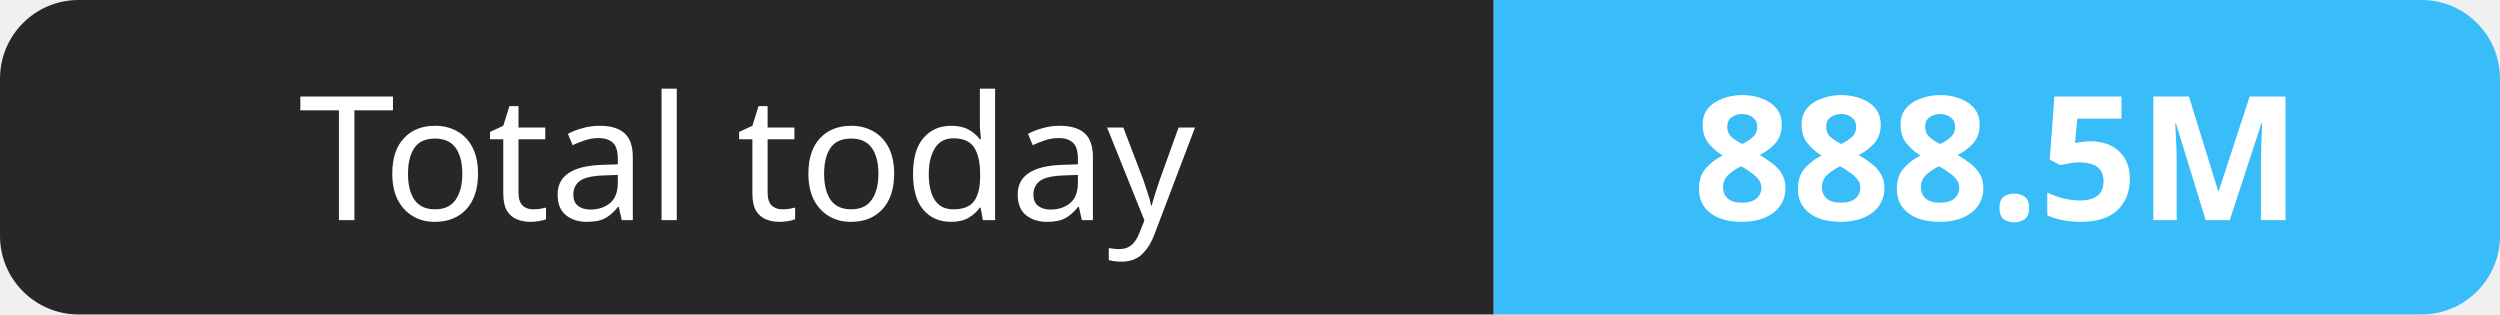
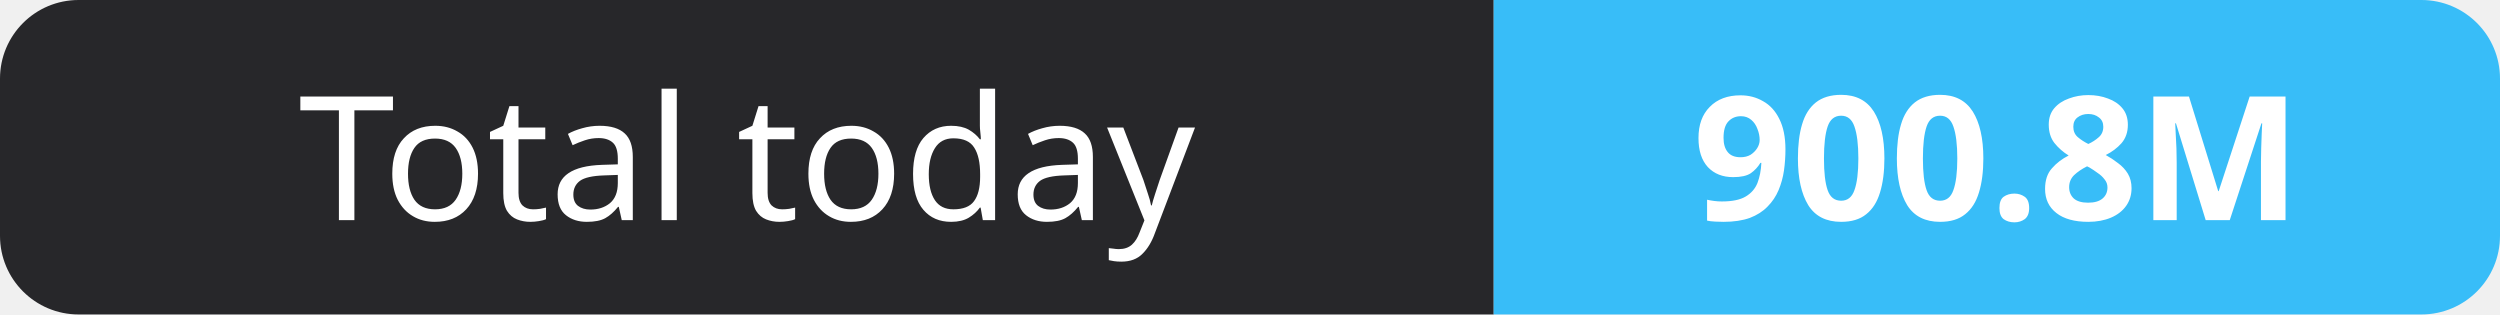
- <svg xmlns="http://www.w3.org/2000/svg" width="159" height="20" role="img" aria-label="Total today: 888.5M">
+ <svg xmlns="http://www.w3.org/2000/svg" width="159" height="20" role="img" aria-label="Total today: 900.8M">
  <clipPath id="r">
    <rect width="159" height="20" rx="5" fill="#fff" />
  </clipPath>
  <g clip-path="url(#r)">
    <rect width="95" height="20" fill="#27272a" />
    <rect x="95" width="64" height="20" fill="#38bdf8" />
  </g>
  <g fill="#fff" text-anchor="middle" font-family="Verdana,Geneva,sans-serif" font-size="11">
    <text x="47.5" y="14">Total today</text>
-     <text x="127.0" y="14" font-weight="700">888.5M</text>
+     <text x="127.0" y="14" font-weight="700">900.8M</text>
  </g>
</svg>
